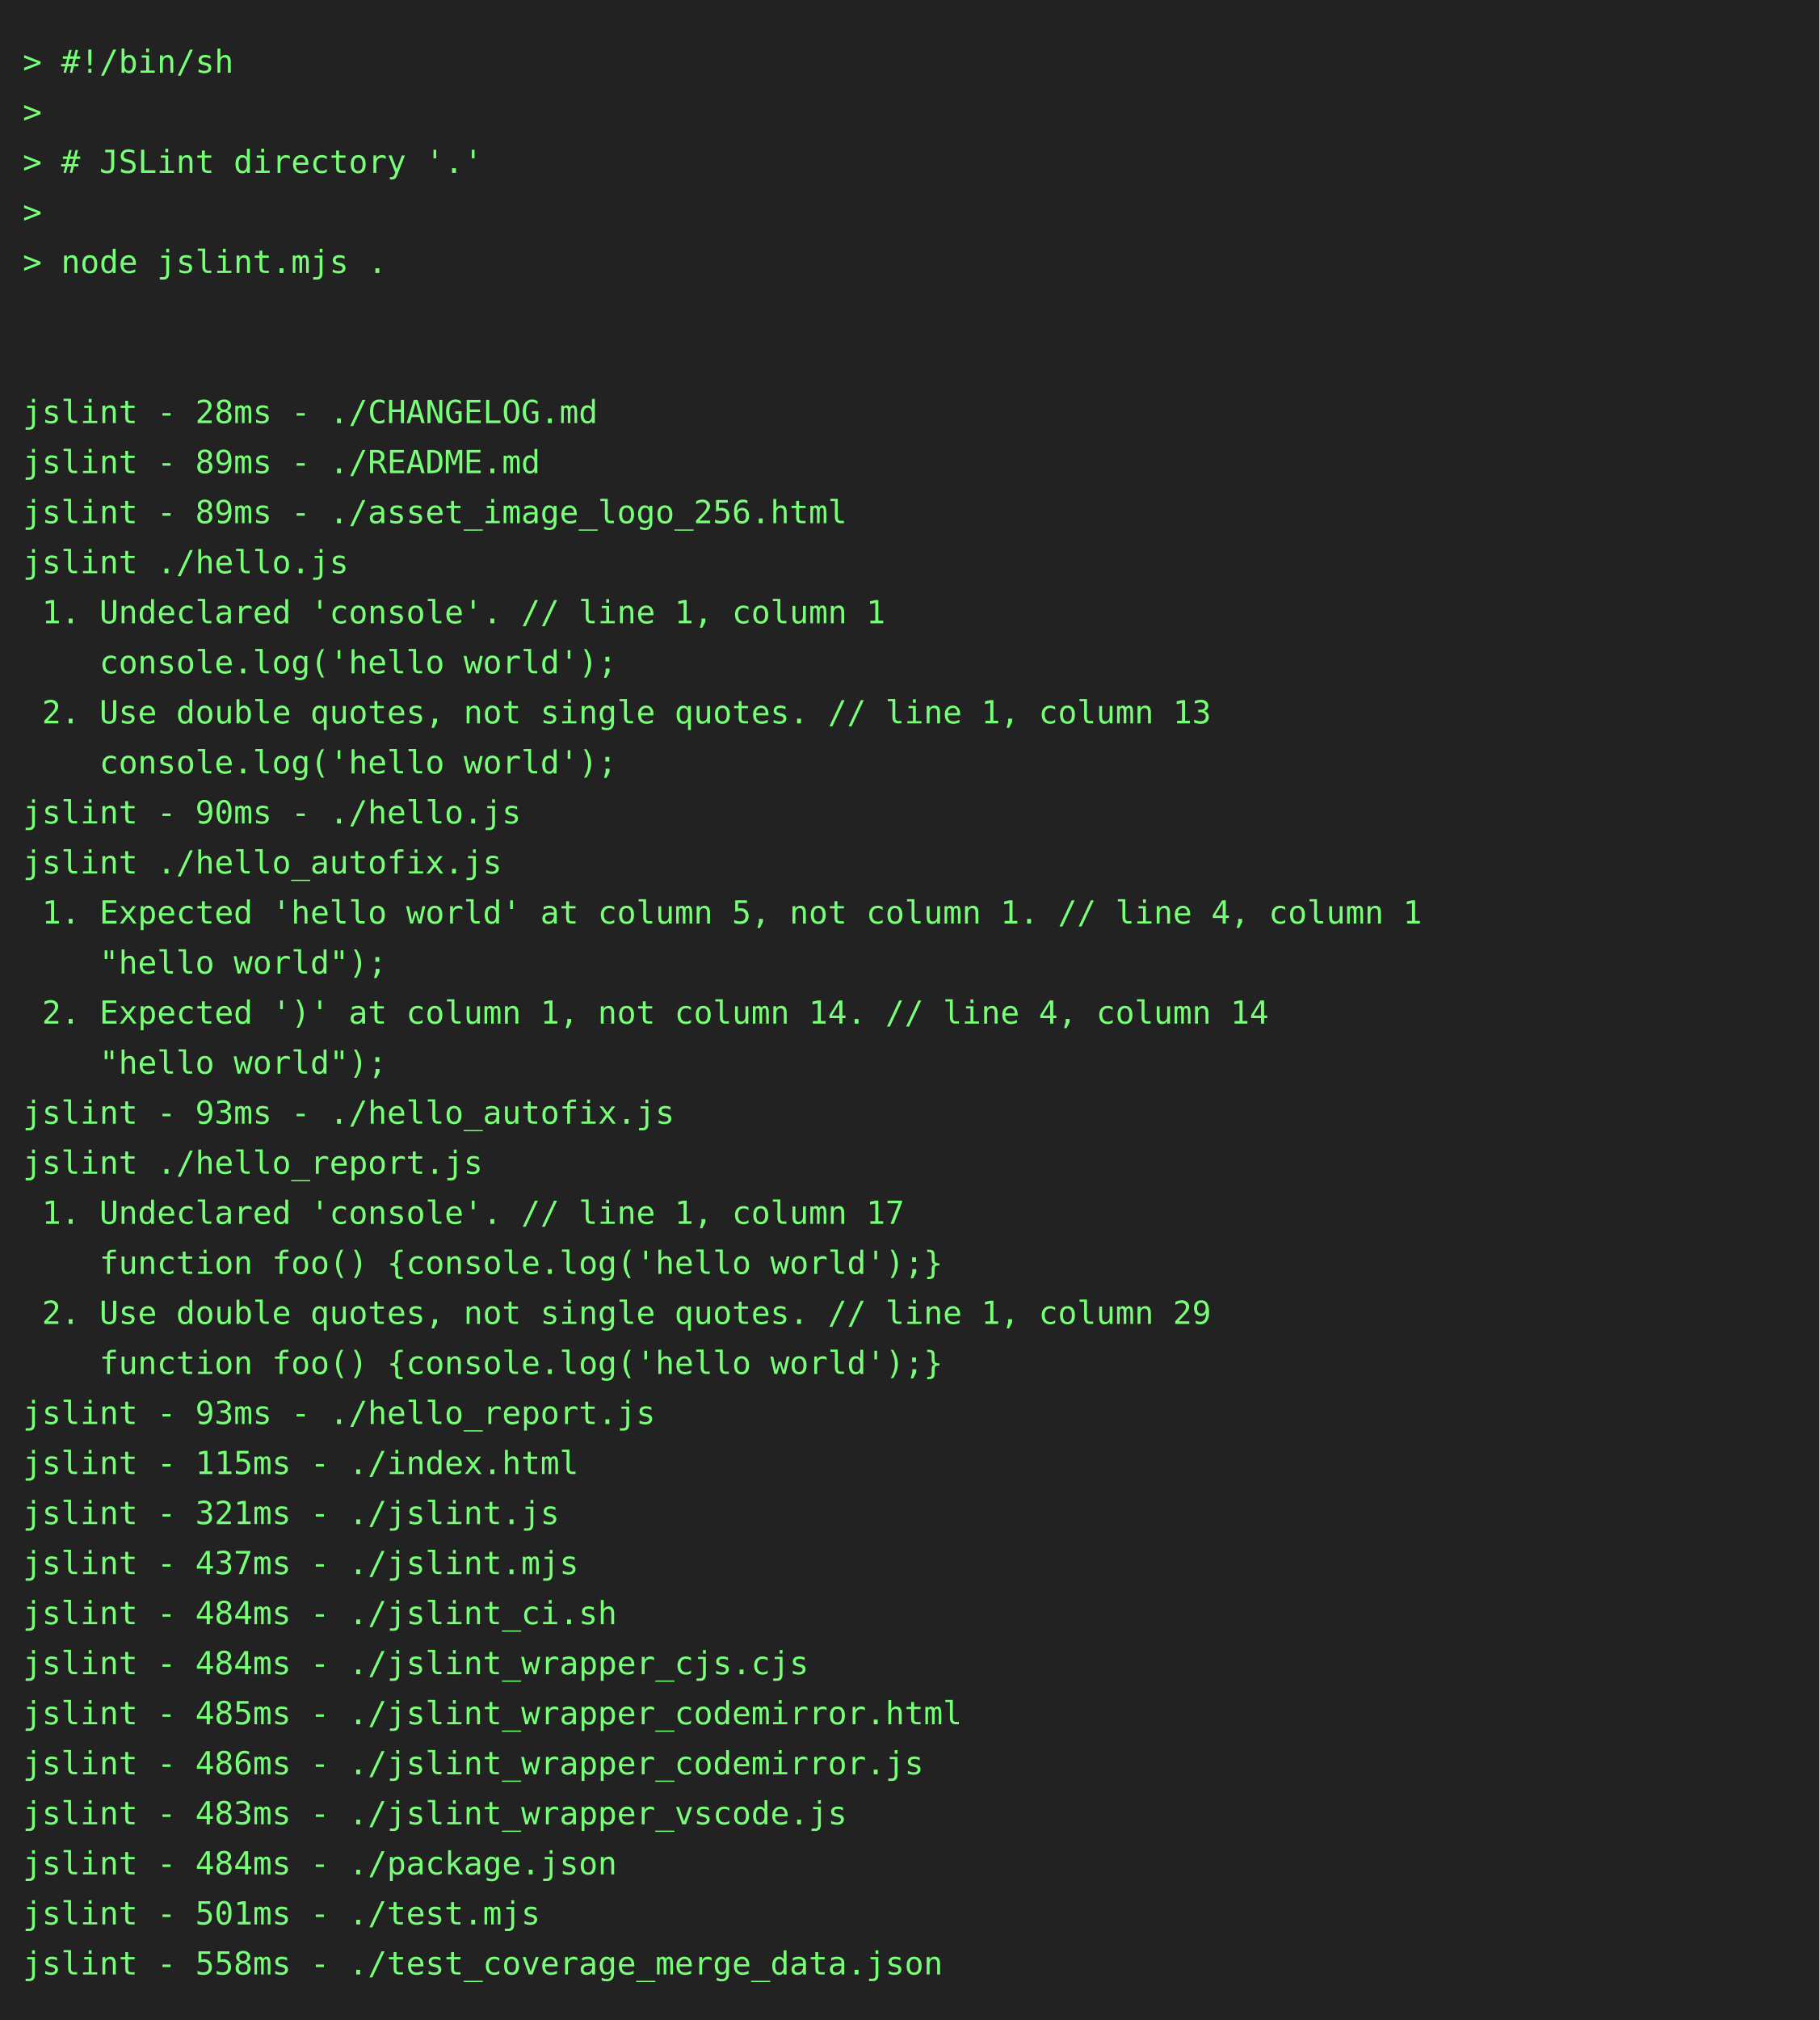
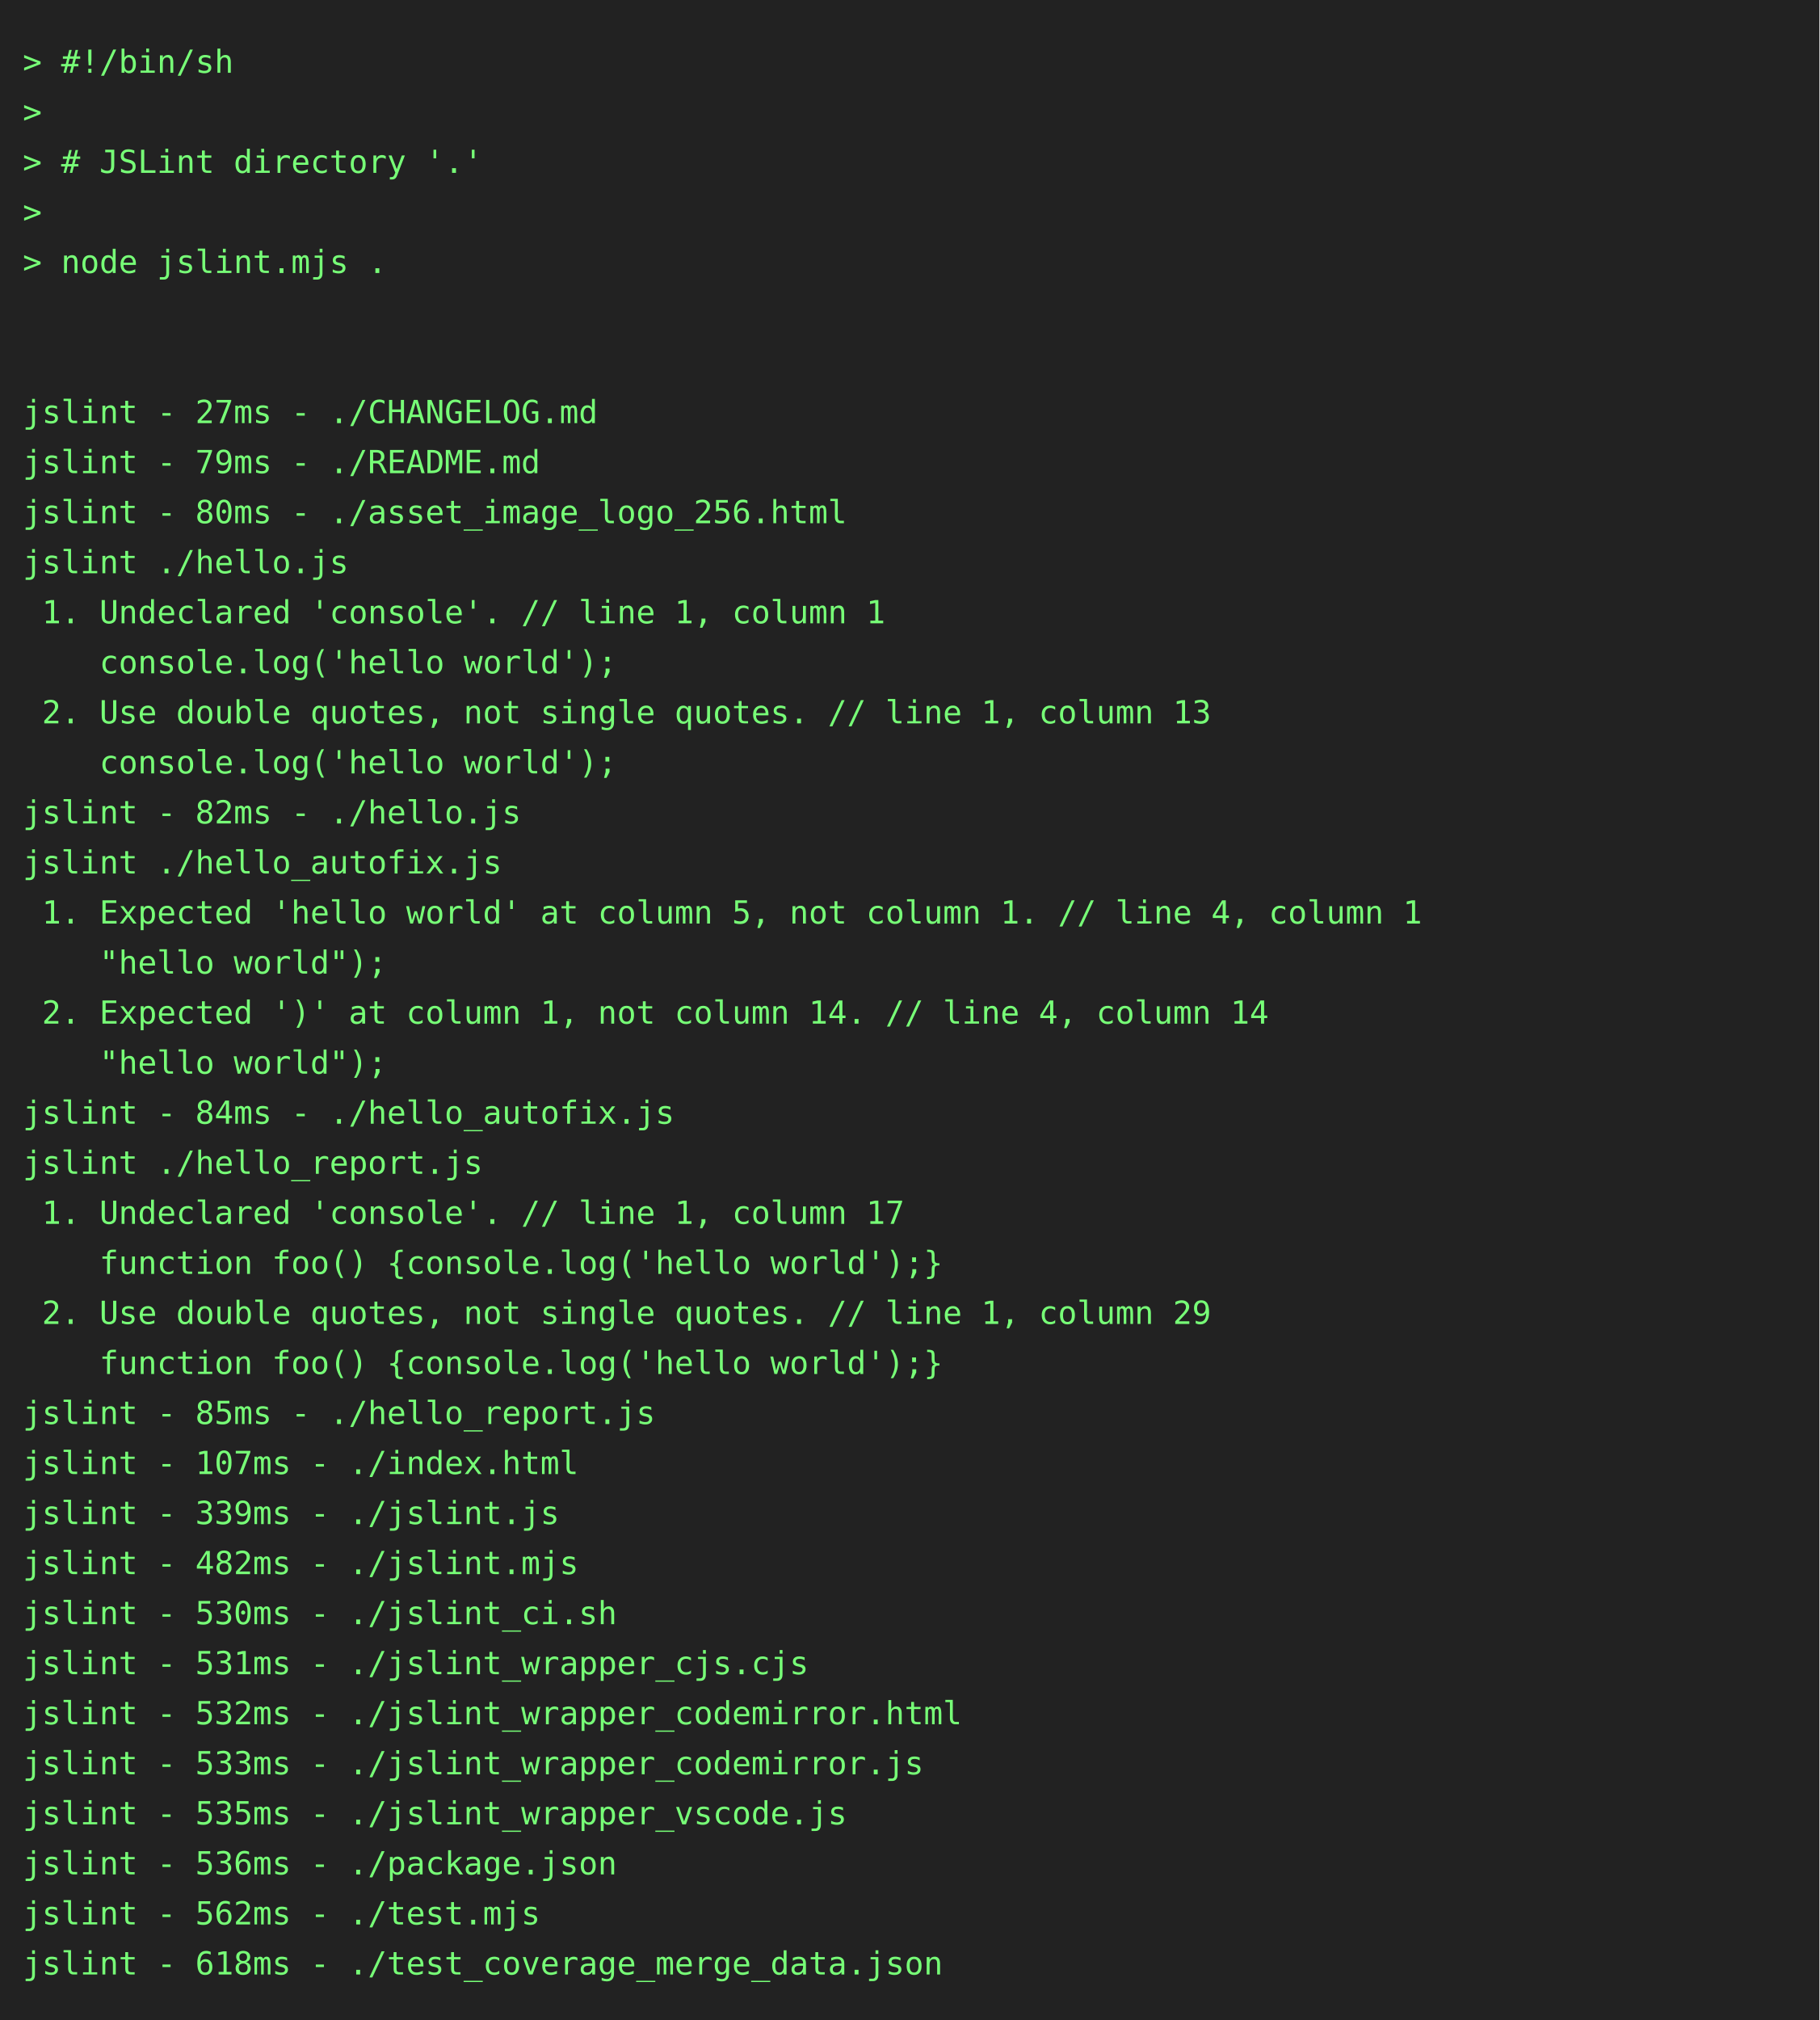
<svg xmlns="http://www.w3.org/2000/svg" height="888" width="800">
  <rect height="888" fill="#222" width="800" />
  <text fill="#7f7" font-family="consolas, menlo, monospace" font-size="14" xml:space="preserve">
    <tspan lengthAdjust="spacingAndGlyphs" textLength="768" x="10" y="32">&gt; #!/bin/sh                                                                                      </tspan>
    <tspan lengthAdjust="spacingAndGlyphs" textLength="768" x="10" y="54">&gt;                                                                                                </tspan>
    <tspan lengthAdjust="spacingAndGlyphs" textLength="768" x="10" y="76">&gt; # JSLint directory '.'                                                                         </tspan>
    <tspan lengthAdjust="spacingAndGlyphs" textLength="768" x="10" y="98">&gt;                                                                                                </tspan>
    <tspan lengthAdjust="spacingAndGlyphs" textLength="768" x="10" y="120">&gt; node jslint.mjs .                                                                              </tspan>
    <tspan lengthAdjust="spacingAndGlyphs" textLength="768" x="10" y="142">                                                                                                 </tspan>
    <tspan lengthAdjust="spacingAndGlyphs" textLength="768" x="10" y="164">                                                                                                 </tspan>
-     <tspan lengthAdjust="spacingAndGlyphs" textLength="768" x="10" y="186">jslint - 28ms - ./CHANGELOG.md                                                                   </tspan>
-     <tspan lengthAdjust="spacingAndGlyphs" textLength="768" x="10" y="208">jslint - 89ms - ./README.md                                                                      </tspan>
-     <tspan lengthAdjust="spacingAndGlyphs" textLength="768" x="10" y="230">jslint - 89ms - ./asset_image_logo_256.html                                                      </tspan>
+     <tspan lengthAdjust="spacingAndGlyphs" textLength="768" x="10" y="186">jslint - 27ms - ./CHANGELOG.md                                                                   </tspan>
+     <tspan lengthAdjust="spacingAndGlyphs" textLength="768" x="10" y="208">jslint - 79ms - ./README.md                                                                      </tspan>
+     <tspan lengthAdjust="spacingAndGlyphs" textLength="768" x="10" y="230">jslint - 80ms - ./asset_image_logo_256.html                                                      </tspan>
    <tspan lengthAdjust="spacingAndGlyphs" textLength="768" x="10" y="252">jslint ./hello.js                                                                                </tspan>
    <tspan lengthAdjust="spacingAndGlyphs" textLength="768" x="10" y="274"> 1. Undeclared 'console'. // line 1, column 1                                                    </tspan>
    <tspan lengthAdjust="spacingAndGlyphs" textLength="768" x="10" y="296">    console.log('hello world');                                                                  </tspan>
    <tspan lengthAdjust="spacingAndGlyphs" textLength="768" x="10" y="318"> 2. Use double quotes, not single quotes. // line 1, column 13                                   </tspan>
    <tspan lengthAdjust="spacingAndGlyphs" textLength="768" x="10" y="340">    console.log('hello world');                                                                  </tspan>
-     <tspan lengthAdjust="spacingAndGlyphs" textLength="768" x="10" y="362">jslint - 90ms - ./hello.js                                                                       </tspan>
+     <tspan lengthAdjust="spacingAndGlyphs" textLength="768" x="10" y="362">jslint - 82ms - ./hello.js                                                                       </tspan>
    <tspan lengthAdjust="spacingAndGlyphs" textLength="768" x="10" y="384">jslint ./hello_autofix.js                                                                        </tspan>
    <tspan lengthAdjust="spacingAndGlyphs" textLength="768" x="10" y="406"> 1. Expected 'hello world' at column 5, not column 1. // line 4, column 1                        </tspan>
    <tspan lengthAdjust="spacingAndGlyphs" textLength="768" x="10" y="428">    "hello world");                                                                              </tspan>
    <tspan lengthAdjust="spacingAndGlyphs" textLength="768" x="10" y="450"> 2. Expected ')' at column 1, not column 14. // line 4, column 14                                </tspan>
    <tspan lengthAdjust="spacingAndGlyphs" textLength="768" x="10" y="472">    "hello world");                                                                              </tspan>
-     <tspan lengthAdjust="spacingAndGlyphs" textLength="768" x="10" y="494">jslint - 93ms - ./hello_autofix.js                                                               </tspan>
+     <tspan lengthAdjust="spacingAndGlyphs" textLength="768" x="10" y="494">jslint - 84ms - ./hello_autofix.js                                                               </tspan>
    <tspan lengthAdjust="spacingAndGlyphs" textLength="768" x="10" y="516">jslint ./hello_report.js                                                                         </tspan>
    <tspan lengthAdjust="spacingAndGlyphs" textLength="768" x="10" y="538"> 1. Undeclared 'console'. // line 1, column 17                                                   </tspan>
    <tspan lengthAdjust="spacingAndGlyphs" textLength="768" x="10" y="560">    function foo() {console.log('hello world');}                                                 </tspan>
    <tspan lengthAdjust="spacingAndGlyphs" textLength="768" x="10" y="582"> 2. Use double quotes, not single quotes. // line 1, column 29                                   </tspan>
    <tspan lengthAdjust="spacingAndGlyphs" textLength="768" x="10" y="604">    function foo() {console.log('hello world');}                                                 </tspan>
-     <tspan lengthAdjust="spacingAndGlyphs" textLength="768" x="10" y="626">jslint - 93ms - ./hello_report.js                                                                </tspan>
-     <tspan lengthAdjust="spacingAndGlyphs" textLength="768" x="10" y="648">jslint - 115ms - ./index.html                                                                    </tspan>
-     <tspan lengthAdjust="spacingAndGlyphs" textLength="768" x="10" y="670">jslint - 321ms - ./jslint.js                                                                     </tspan>
-     <tspan lengthAdjust="spacingAndGlyphs" textLength="768" x="10" y="692">jslint - 437ms - ./jslint.mjs                                                                    </tspan>
-     <tspan lengthAdjust="spacingAndGlyphs" textLength="768" x="10" y="714">jslint - 484ms - ./jslint_ci.sh                                                                  </tspan>
-     <tspan lengthAdjust="spacingAndGlyphs" textLength="768" x="10" y="736">jslint - 484ms - ./jslint_wrapper_cjs.cjs                                                        </tspan>
-     <tspan lengthAdjust="spacingAndGlyphs" textLength="768" x="10" y="758">jslint - 485ms - ./jslint_wrapper_codemirror.html                                                </tspan>
-     <tspan lengthAdjust="spacingAndGlyphs" textLength="768" x="10" y="780">jslint - 486ms - ./jslint_wrapper_codemirror.js                                                  </tspan>
-     <tspan lengthAdjust="spacingAndGlyphs" textLength="768" x="10" y="802">jslint - 483ms - ./jslint_wrapper_vscode.js                                                      </tspan>
-     <tspan lengthAdjust="spacingAndGlyphs" textLength="768" x="10" y="824">jslint - 484ms - ./package.json                                                                  </tspan>
-     <tspan lengthAdjust="spacingAndGlyphs" textLength="768" x="10" y="846">jslint - 501ms - ./test.mjs                                                                      </tspan>
-     <tspan lengthAdjust="spacingAndGlyphs" textLength="768" x="10" y="868">jslint - 558ms - ./test_coverage_merge_data.json                                                 </tspan>
+     <tspan lengthAdjust="spacingAndGlyphs" textLength="768" x="10" y="626">jslint - 85ms - ./hello_report.js                                                                </tspan>
+     <tspan lengthAdjust="spacingAndGlyphs" textLength="768" x="10" y="648">jslint - 107ms - ./index.html                                                                    </tspan>
+     <tspan lengthAdjust="spacingAndGlyphs" textLength="768" x="10" y="670">jslint - 339ms - ./jslint.js                                                                     </tspan>
+     <tspan lengthAdjust="spacingAndGlyphs" textLength="768" x="10" y="692">jslint - 482ms - ./jslint.mjs                                                                    </tspan>
+     <tspan lengthAdjust="spacingAndGlyphs" textLength="768" x="10" y="714">jslint - 530ms - ./jslint_ci.sh                                                                  </tspan>
+     <tspan lengthAdjust="spacingAndGlyphs" textLength="768" x="10" y="736">jslint - 531ms - ./jslint_wrapper_cjs.cjs                                                        </tspan>
+     <tspan lengthAdjust="spacingAndGlyphs" textLength="768" x="10" y="758">jslint - 532ms - ./jslint_wrapper_codemirror.html                                                </tspan>
+     <tspan lengthAdjust="spacingAndGlyphs" textLength="768" x="10" y="780">jslint - 533ms - ./jslint_wrapper_codemirror.js                                                  </tspan>
+     <tspan lengthAdjust="spacingAndGlyphs" textLength="768" x="10" y="802">jslint - 535ms - ./jslint_wrapper_vscode.js                                                      </tspan>
+     <tspan lengthAdjust="spacingAndGlyphs" textLength="768" x="10" y="824">jslint - 536ms - ./package.json                                                                  </tspan>
+     <tspan lengthAdjust="spacingAndGlyphs" textLength="768" x="10" y="846">jslint - 562ms - ./test.mjs                                                                      </tspan>
+     <tspan lengthAdjust="spacingAndGlyphs" textLength="768" x="10" y="868">jslint - 618ms - ./test_coverage_merge_data.json                                                 </tspan>
  </text>
</svg>
